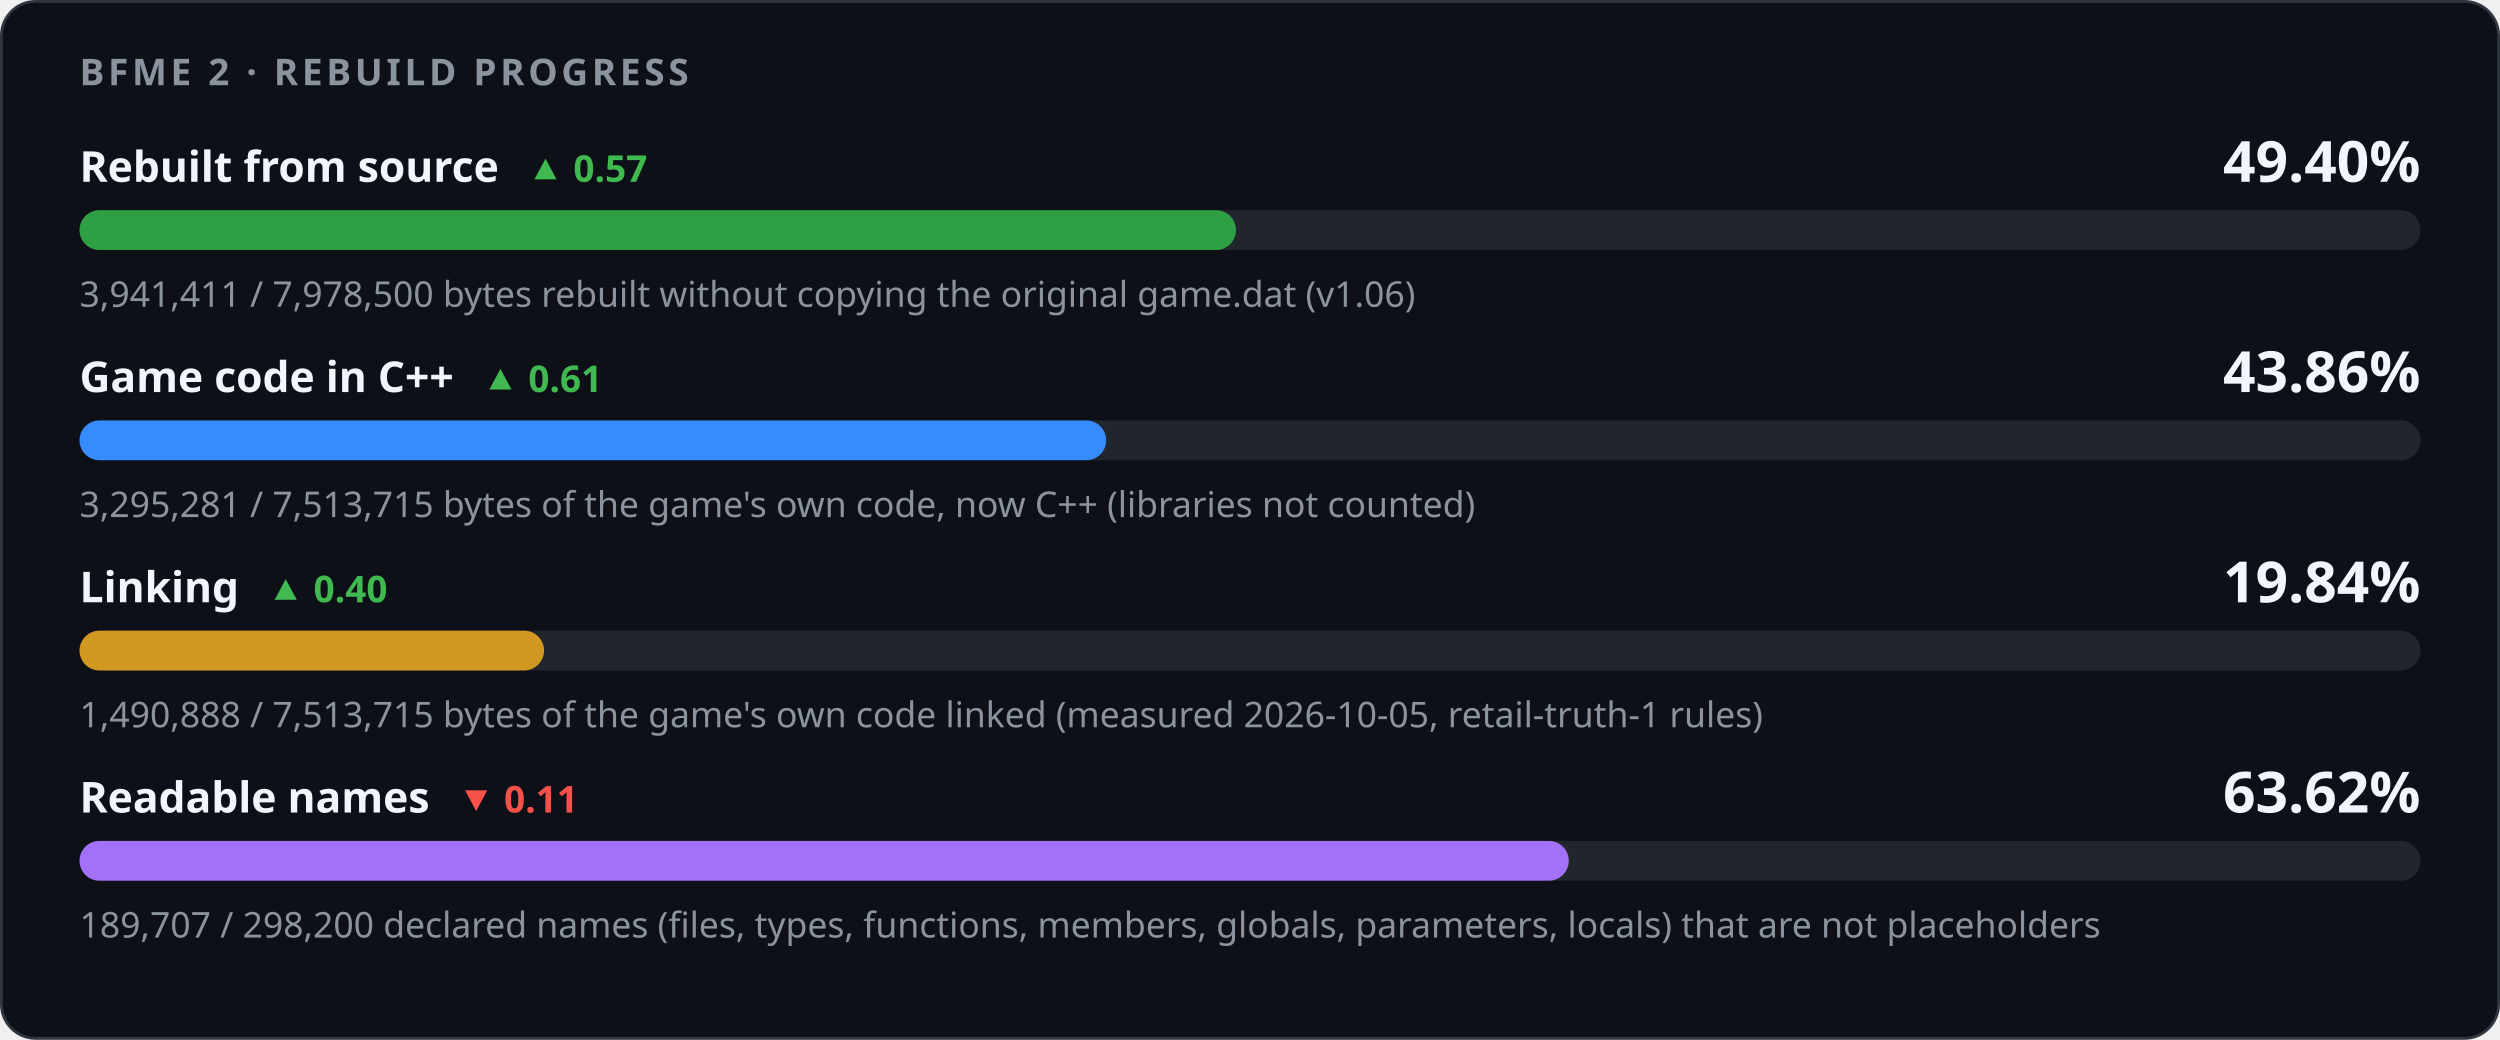
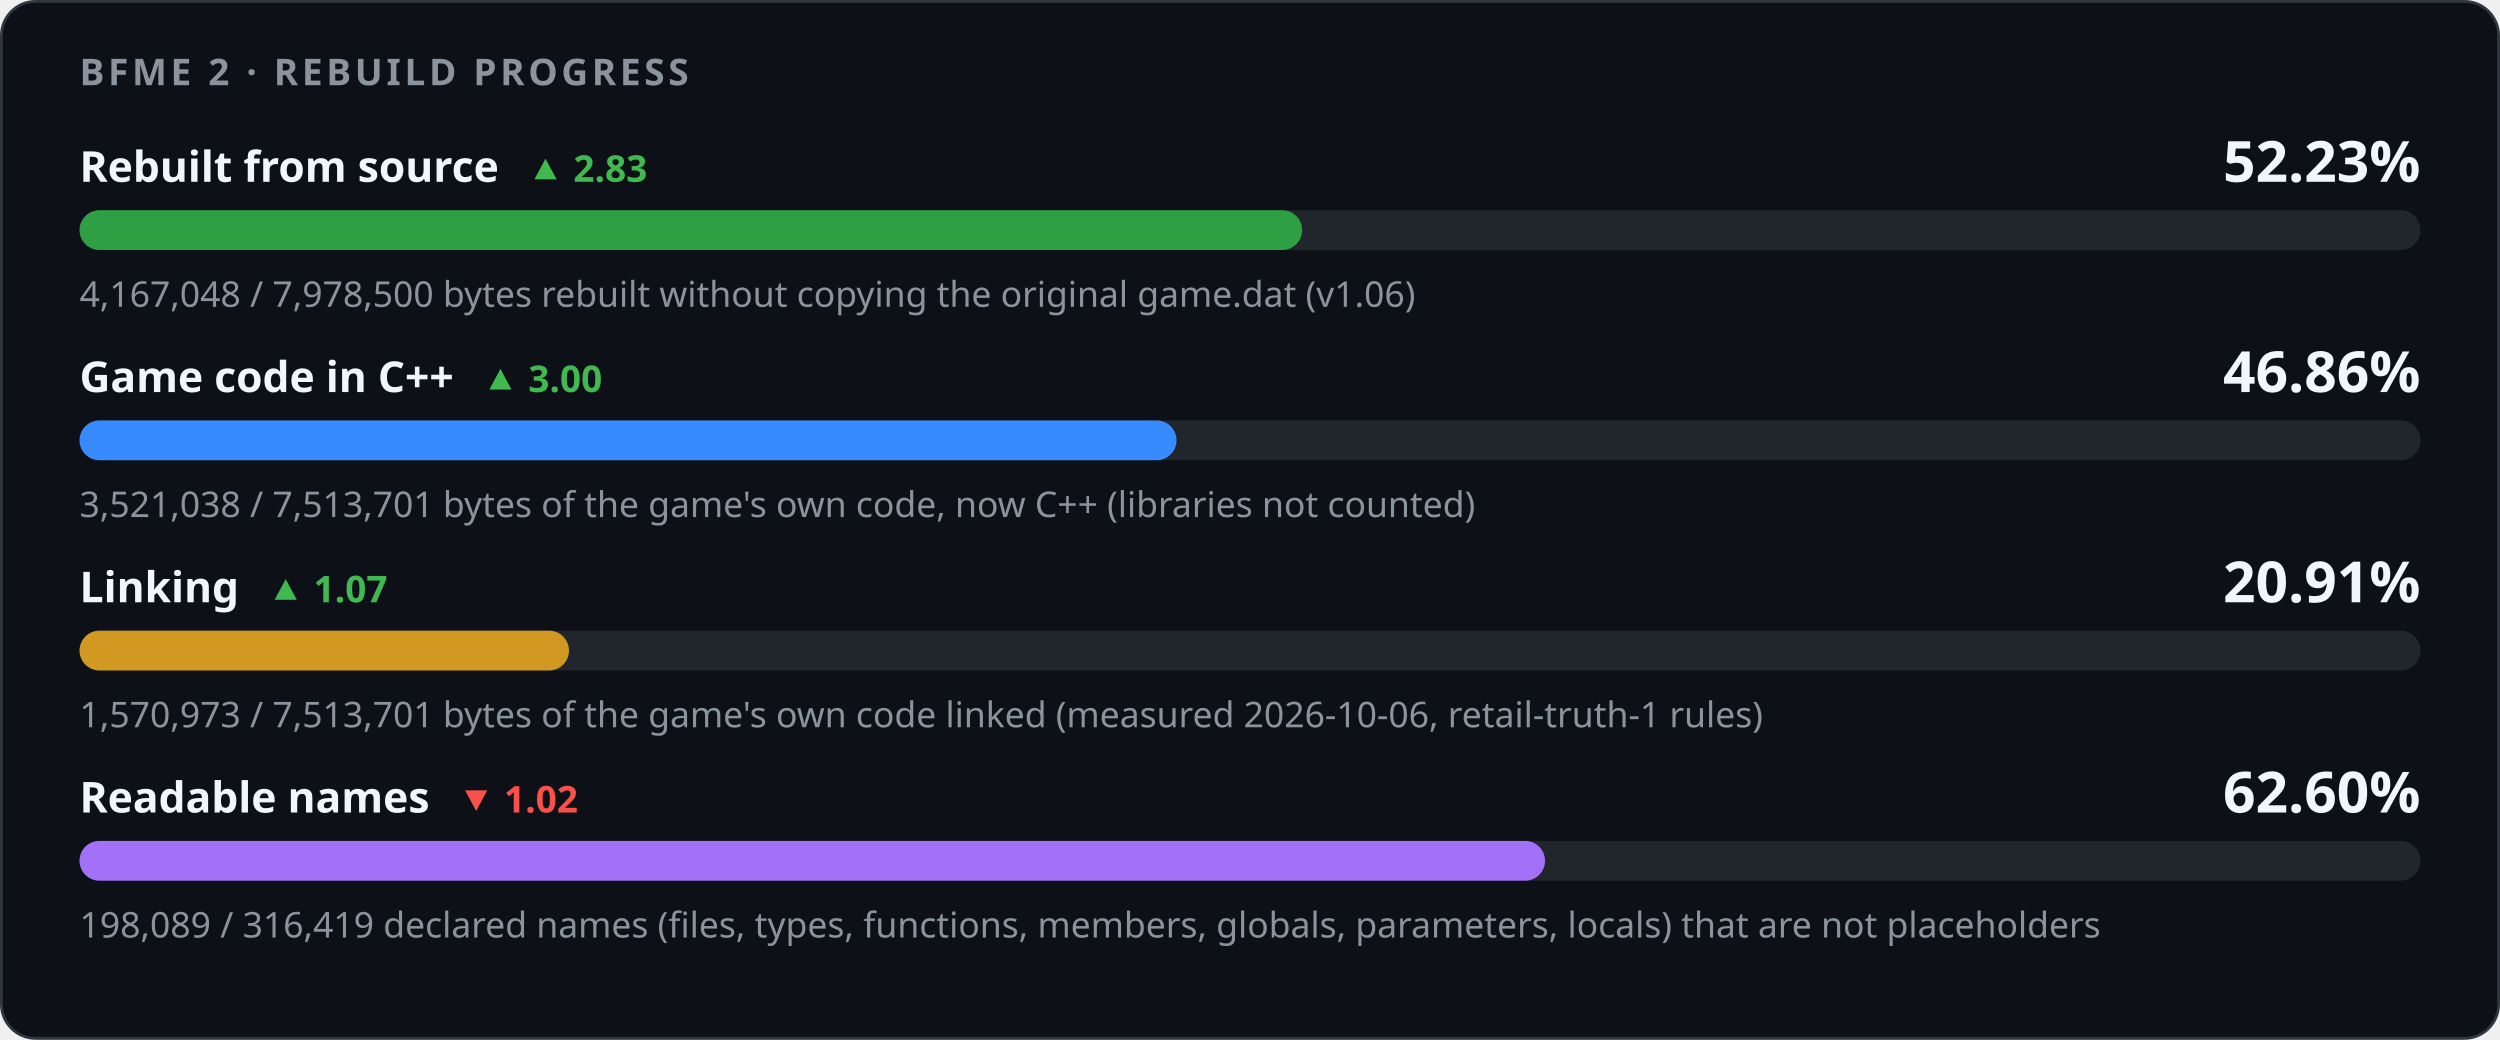
<svg xmlns="http://www.w3.org/2000/svg" width="880" height="366" viewBox="0 0 880 366" role="img" aria-labelledby="title desc">
  <style>
    .card { fill: #0d1117; stroke: #30363d; } .track { fill: #21262d; }
    .strong { fill: #f0f6fc; } .muted { fill: #8b949e; } .up { fill: #3fb950; } .down { fill: #f85149; }
    @media (prefers-color-scheme: light) {
      .card { fill: #ffffff; stroke: #d0d7de; } .track { fill: #eaeef2; }
      .strong { fill: #1f2328; } .muted { fill: #59636e; } .up { fill: #1a7f37; } .down { fill: #cf222e; }
    }
  </style>
  <rect class="card" x="0.5" y="0.5" width="879" height="365" rx="12" />
  <g font-family="-apple-system,BlinkMacSystemFont,'Segoe UI','Noto Sans',Helvetica,Arial,sans-serif">
    <text x="28" y="30" class="muted" font-size="13" font-weight="600" letter-spacing="1.3">BFME 2 · REBUILD PROGRESS</text>
-     <text x="28" y="64" class="strong" font-size="15" font-weight="600">Rebuilt from source<tspan class="up" dx="10" font-size="13" font-weight="600">▲ 0.57</tspan>
+     <text x="28" y="64" class="strong" font-size="15" font-weight="600">Rebuilt from source<tspan class="up" dx="10" font-size="13" font-weight="600">▲ 2.83</tspan>
    </text>
-     <text x="852" y="64" class="strong" font-size="20" font-weight="700" text-anchor="end">49.40%</text>
+     <text x="852" y="64" class="strong" font-size="20" font-weight="700" text-anchor="end">52.23%</text>
    <rect class="track" x="28" y="74" width="824" height="14" rx="7" />
-     <rect x="28" y="74" width="407.06" height="14" rx="7" fill="#2ea043" />
-     <text x="28" y="108" class="muted" font-size="12.5">3,941,411 / 7,978,500 bytes rebuilt without copying the original game.dat (v1.06)</text>
-     <text x="28" y="138" class="strong" font-size="15" font-weight="600">Game code in C++<tspan class="up" dx="10" font-size="13" font-weight="600">▲ 0.61</tspan>
+     <rect x="28" y="74" width="430.36" height="14" rx="7" fill="#2ea043" />
+     <text x="28" y="108" class="muted" font-size="12.5">4,167,048 / 7,978,500 bytes rebuilt without copying the original game.dat (v1.06)</text>
+     <text x="28" y="138" class="strong" font-size="15" font-weight="600">Game code in C++<tspan class="up" dx="10" font-size="13" font-weight="600">▲ 3.00</tspan>
    </text>
-     <text x="852" y="138" class="strong" font-size="20" font-weight="700" text-anchor="end">43.86%</text>
+     <text x="852" y="138" class="strong" font-size="20" font-weight="700" text-anchor="end">46.86%</text>
    <rect class="track" x="28" y="148" width="824" height="14" rx="7" />
-     <rect x="28" y="148" width="361.38" height="14" rx="7" fill="#388bfd" />
-     <text x="28" y="182" class="muted" font-size="12.5">3,295,281 / 7,513,715 bytes of the game's own code, now C++ (libraries not counted)</text>
-     <text x="28" y="212" class="strong" font-size="15" font-weight="600">Linking<tspan class="up" dx="10" font-size="13" font-weight="600">▲ 0.40</tspan>
+     <rect x="28" y="148" width="386.14" height="14" rx="7" fill="#388bfd" />
+     <text x="28" y="182" class="muted" font-size="12.5">3,521,038 / 7,513,701 bytes of the game's own code, now C++ (libraries not counted)</text>
+     <text x="28" y="212" class="strong" font-size="15" font-weight="600">Linking<tspan class="up" dx="10" font-size="13" font-weight="600">▲ 1.07</tspan>
    </text>
-     <text x="852" y="212" class="strong" font-size="20" font-weight="700" text-anchor="end">19.84%</text>
+     <text x="852" y="212" class="strong" font-size="20" font-weight="700" text-anchor="end">20.91%</text>
    <rect class="track" x="28" y="222" width="824" height="14" rx="7" />
-     <rect x="28" y="222" width="163.50" height="14" rx="7" fill="#d29922" />
-     <text x="28" y="256" class="muted" font-size="12.5">1,490,888 / 7,513,715 bytes of the game's own code linked (measured 2026-10-05, retail-truth-1 rules)</text>
-     <text x="28" y="286" class="strong" font-size="15" font-weight="600">Readable names<tspan class="down" dx="10" font-size="13" font-weight="600">▼ 0.11</tspan>
+     <rect x="28" y="222" width="172.28" height="14" rx="7" fill="#d29922" />
+     <text x="28" y="256" class="muted" font-size="12.5">1,570,973 / 7,513,701 bytes of the game's own code linked (measured 2026-10-06, retail-truth-1 rules)</text>
+     <text x="28" y="286" class="strong" font-size="15" font-weight="600">Readable names<tspan class="down" dx="10" font-size="13" font-weight="600">▼ 1.02</tspan>
    </text>
-     <text x="852" y="286" class="strong" font-size="20" font-weight="700" text-anchor="end">63.62%</text>
+     <text x="852" y="286" class="strong" font-size="20" font-weight="700" text-anchor="end">62.60%</text>
    <rect class="track" x="28" y="296" width="824" height="14" rx="7" />
-     <rect x="28" y="296" width="524.21" height="14" rx="7" fill="#a371f7" />
-     <text x="28" y="330" class="muted" font-size="12.5">189,707 / 298,200 declared names (files, types, functions, members, globals, parameters, locals) that are not placeholders</text>
+     <rect x="28" y="296" width="515.85" height="14" rx="7" fill="#a371f7" />
+     <text x="28" y="330" class="muted" font-size="12.5">198,089 / 316,419 declared names (files, types, functions, members, globals, parameters, locals) that are not placeholders</text>
  </g>
</svg>
